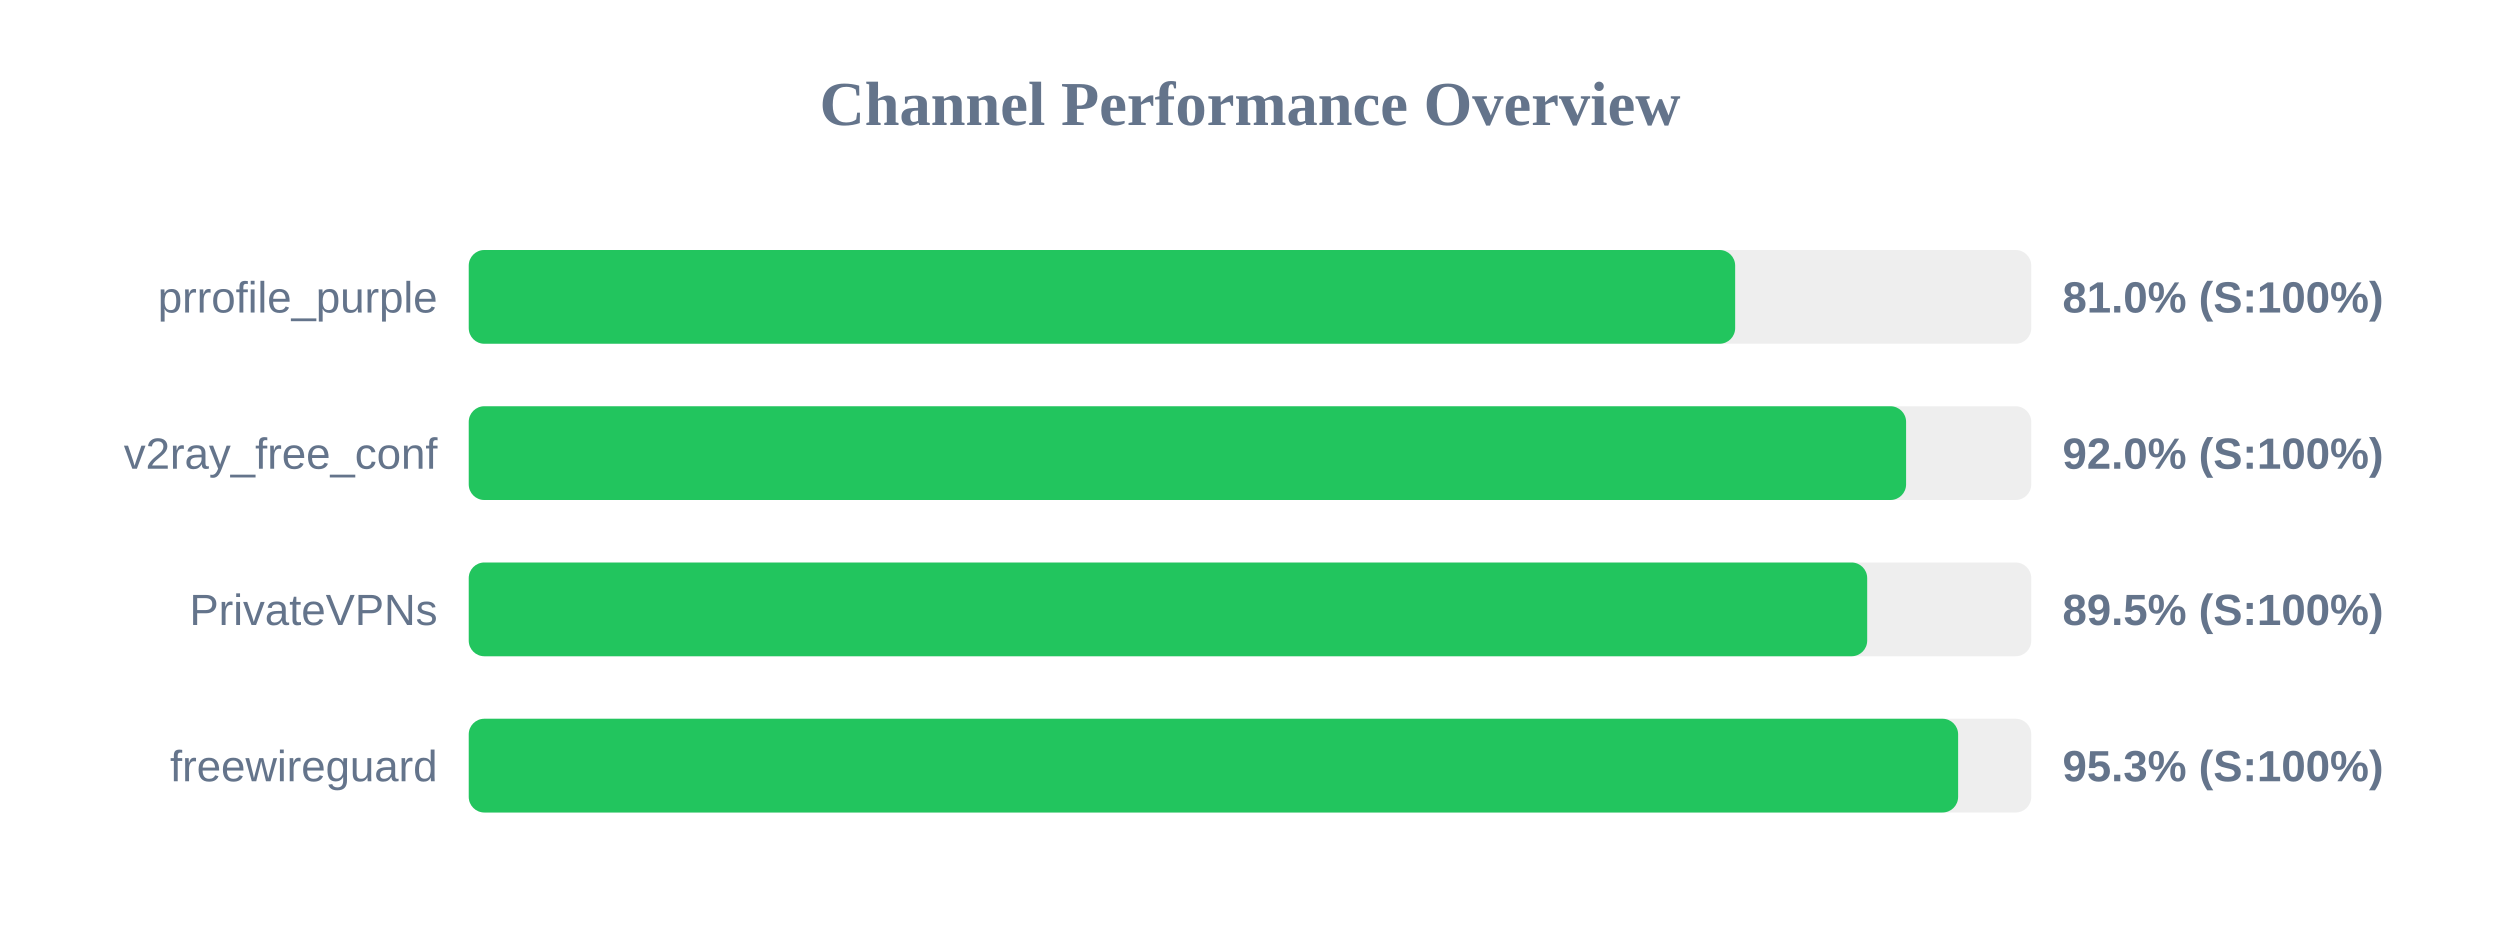
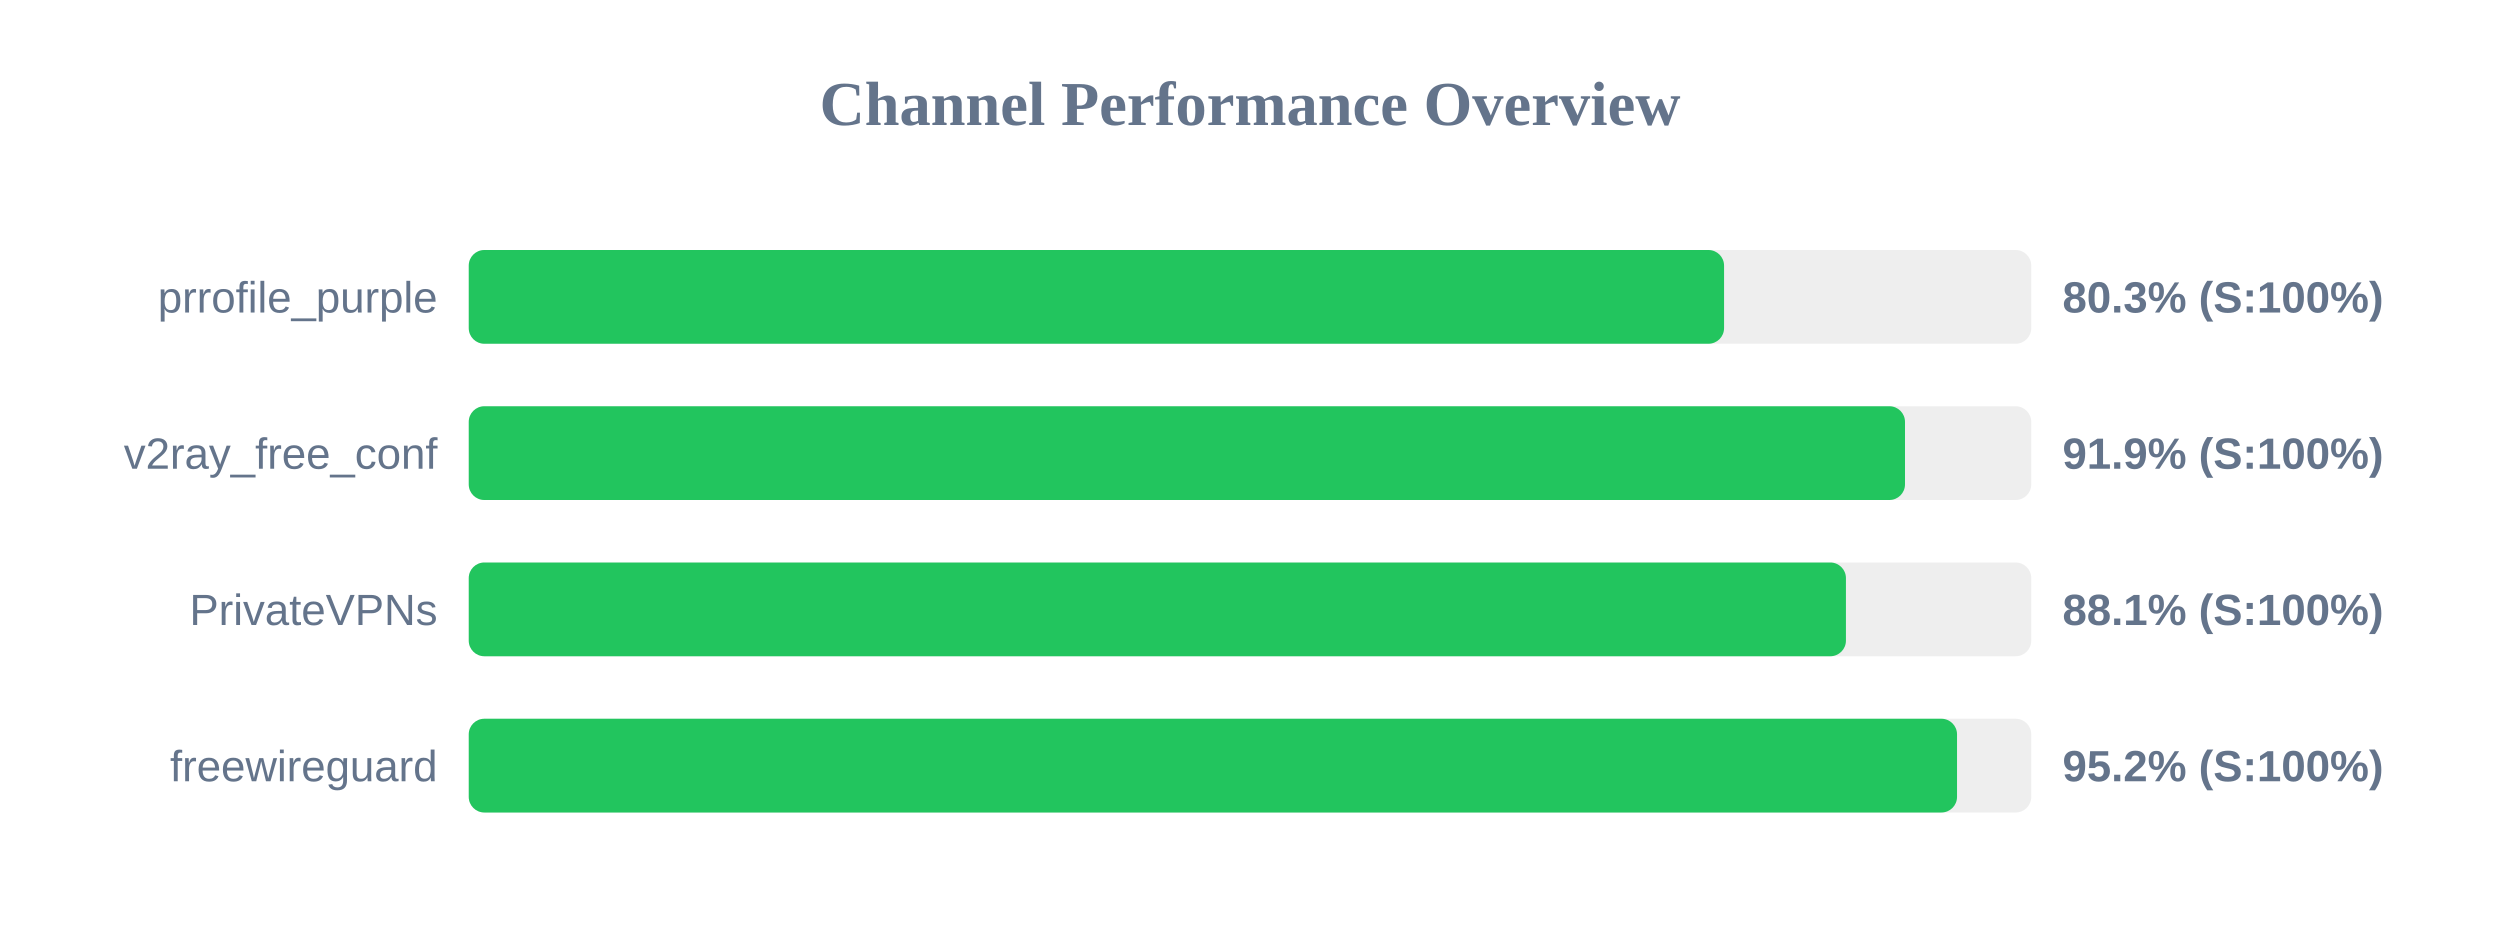
<svg xmlns="http://www.w3.org/2000/svg" width="800" height="300" version="1.1">
  <style>
        .row { font: 14px Arial; fill: #64748b; }
        .score { font: bold 14px Arial; fill: #64748b; }
    </style>
  <text x="400" y="40" text-anchor="middle" font-size="20px" font-weight="bold" fill="#64748b">Channel Performance Overview</text>
  <rect x="150" y="80" width="500" height="30" fill="#eee" rx="5" />
-   <rect x="150" y="80" width="405.25" height="30" fill="#22c55e" rx="5" />
+   <rect x="150" y="80" width="401.7" height="30" fill="#22c55e" rx="5" />
  <text x="140" y="100" text-anchor="end" class="row">prrofile_purple</text>
-   <text x="660" y="100" text-anchor="start" class="score">81.0% (S:100%)</text>
+   <text x="660" y="100" text-anchor="start" class="score">80.3% (S:100%)</text>
  <rect x="150" y="130" width="500" height="30" fill="#eee" rx="5" />
-   <rect x="150" y="130" width="459.95" height="30" fill="#22c55e" rx="5" />
+   <rect x="150" y="130" width="459.6" height="30" fill="#22c55e" rx="5" />
  <text x="140" y="150" text-anchor="end" class="row">v2ray_free_conf</text>
-   <text x="660" y="150" text-anchor="start" class="score">92.0% (S:100%)</text>
+   <text x="660" y="150" text-anchor="start" class="score">91.9% (S:100%)</text>
  <rect x="150" y="180" width="500" height="30" fill="#eee" rx="5" />
-   <rect x="150" y="180" width="447.5" height="30" fill="#22c55e" rx="5" />
+   <rect x="150" y="180" width="440.7" height="30" fill="#22c55e" rx="5" />
  <text x="140" y="200" text-anchor="end" class="row">PrivateVPNs</text>
-   <text x="660" y="200" text-anchor="start" class="score">89.5% (S:100%)</text>
+   <text x="660" y="200" text-anchor="start" class="score">88.1% (S:100%)</text>
  <rect x="150" y="230" width="500" height="30" fill="#eee" rx="5" />
-   <rect x="150" y="230" width="476.6" height="30" fill="#22c55e" rx="5" />
+   <rect x="150" y="230" width="476.25" height="30" fill="#22c55e" rx="5" />
  <text x="140" y="250" text-anchor="end" class="row">freewireguard</text>
-   <text x="660" y="250" text-anchor="start" class="score">95.3% (S:100%)</text>
+   <text x="660" y="250" text-anchor="start" class="score">95.2% (S:100%)</text>
</svg>
